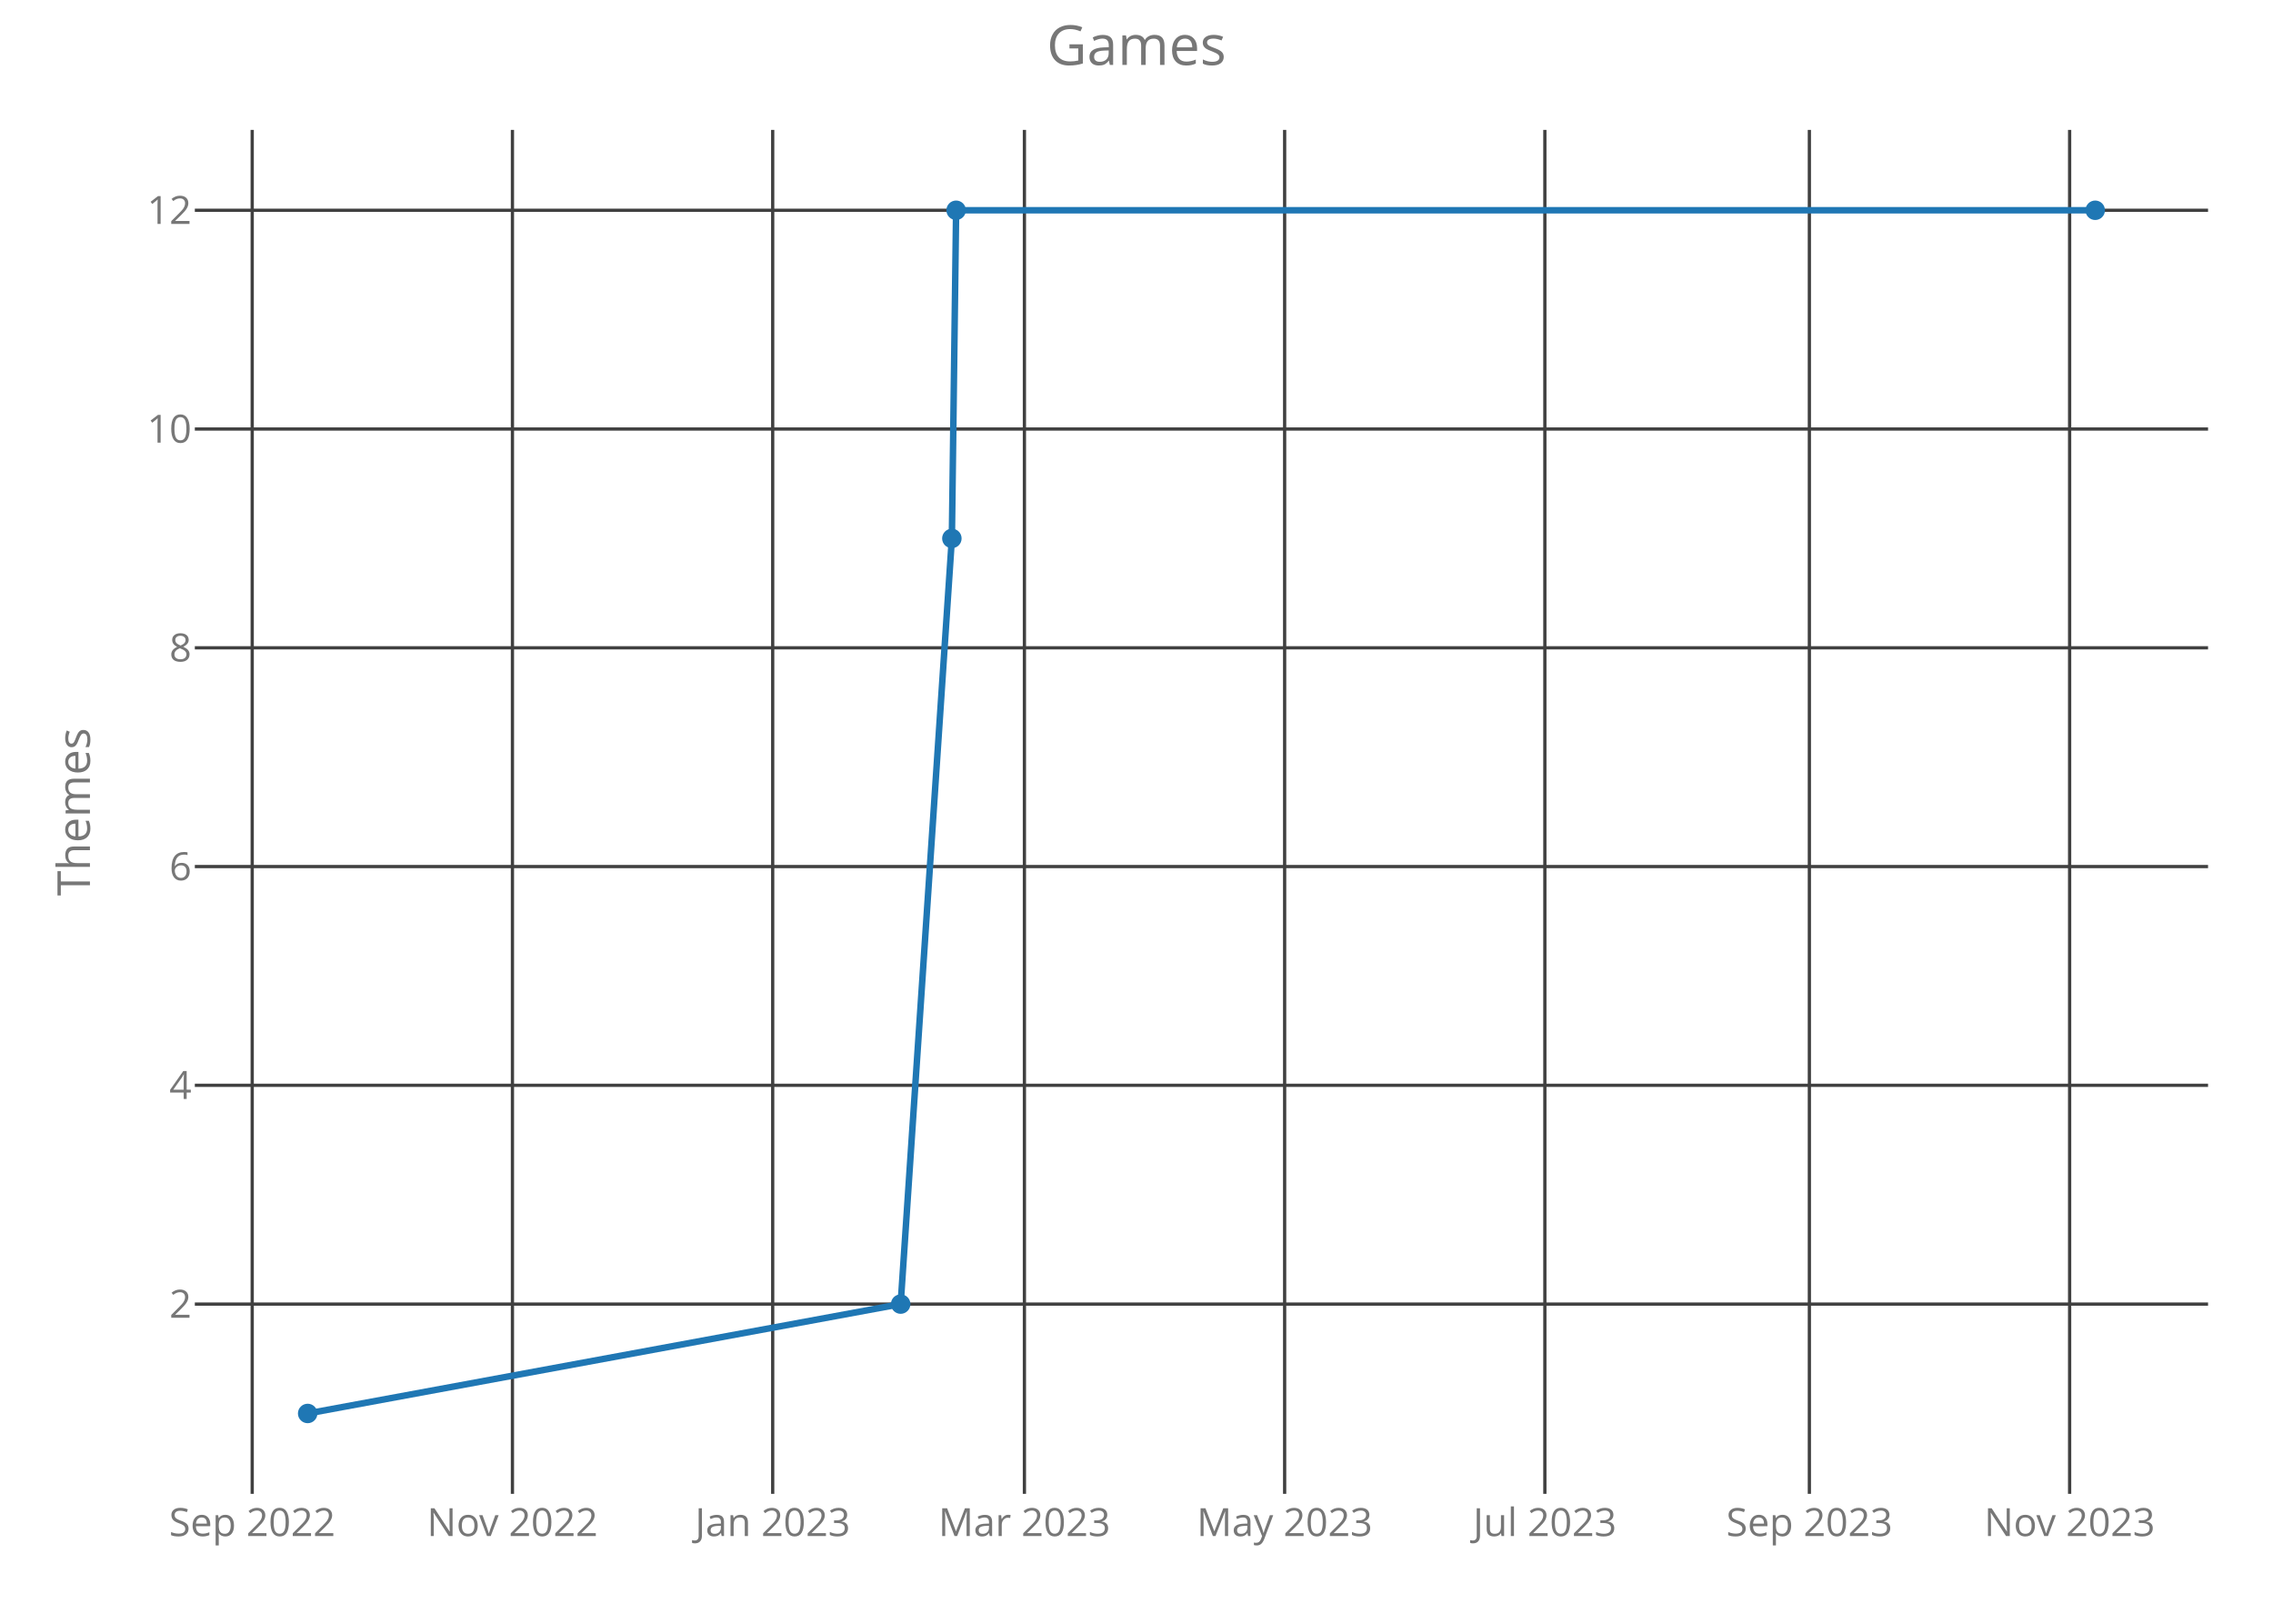
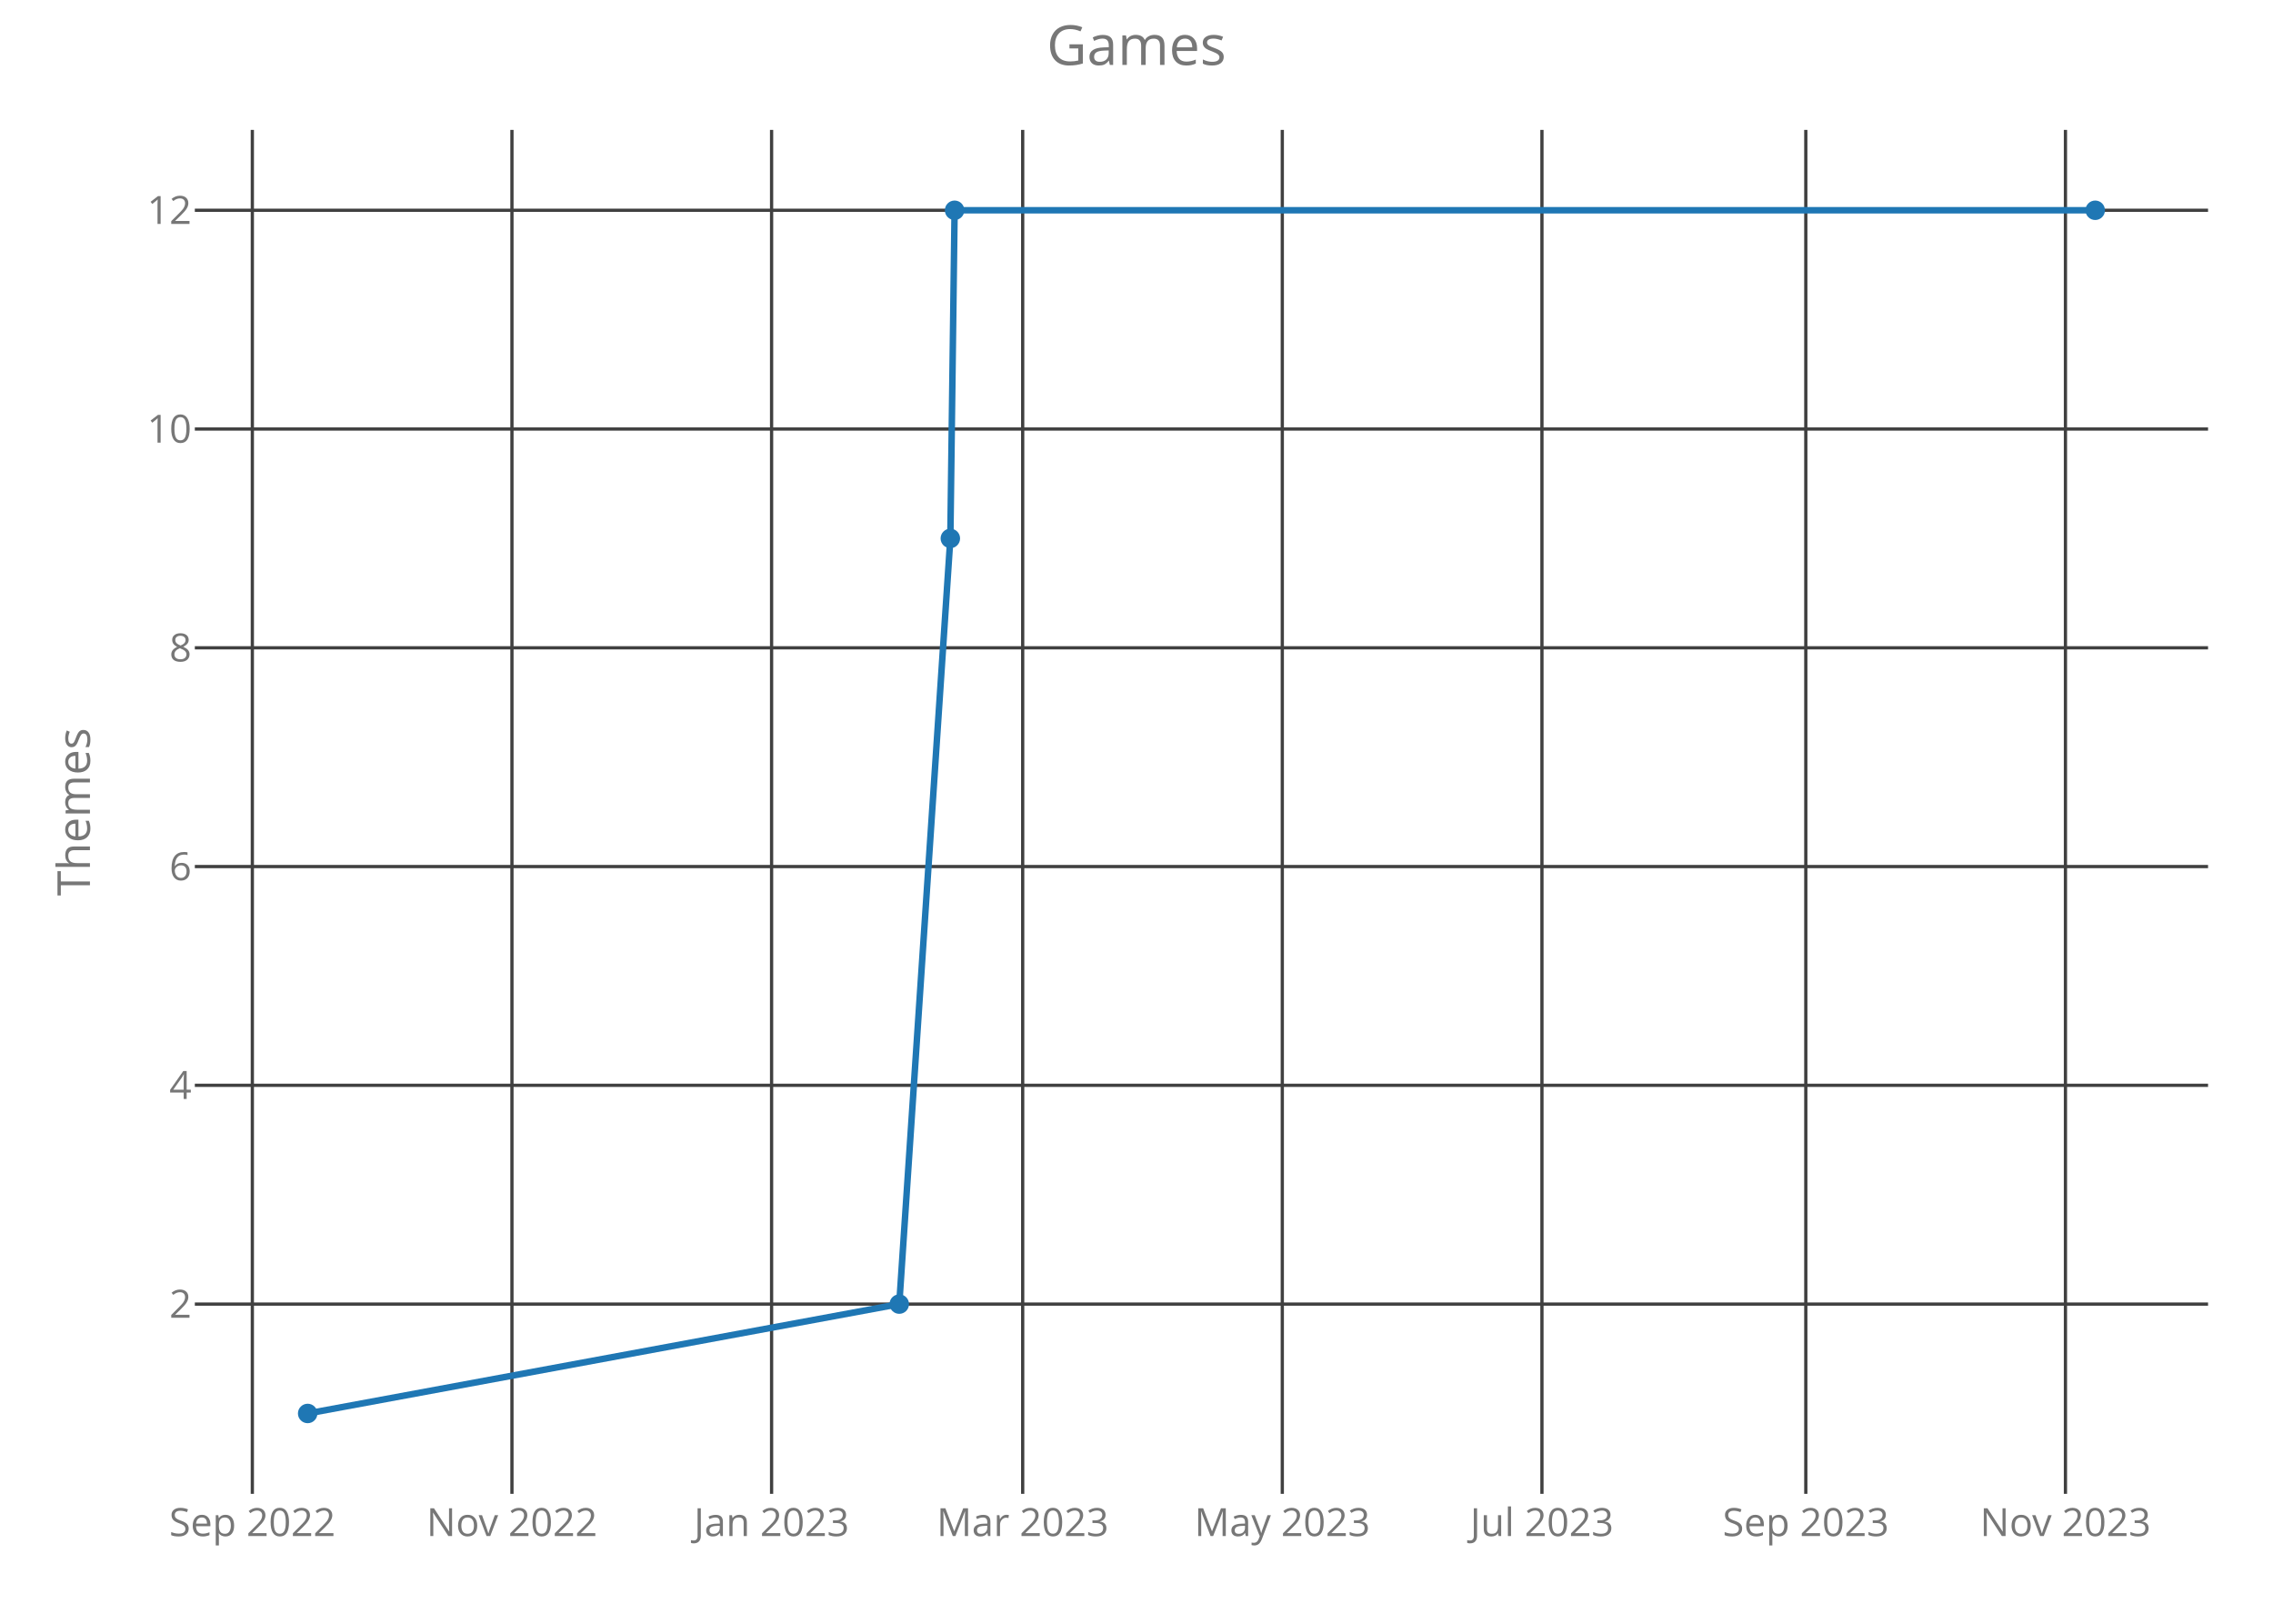
<svg xmlns="http://www.w3.org/2000/svg" class="main-svg" width="700" height="500" style="" viewBox="0 0 700 500">
  <rect x="0" y="0" width="700" height="500" style="fill: rgb(0, 0, 0); fill-opacity: 0;" />
-   <defs id="defs-34b2d2">
+   <defs id="defs-baed7e">
    <g class="clips">
-       <clipPath id="clip34b2d2xyplot" class="plotclip">
+       <clipPath id="clipbaed7exyplot" class="plotclip">
        <rect width="620" height="420" />
      </clipPath>
-       <clipPath class="axesclip" id="clip34b2d2x">
+       <clipPath class="axesclip" id="clipbaed7ex">
        <rect x="60" y="0" width="620" height="500" />
      </clipPath>
-       <clipPath class="axesclip" id="clip34b2d2y">
+       <clipPath class="axesclip" id="clipbaed7ey">
        <rect x="0" y="40" width="700" height="420" />
      </clipPath>
-       <clipPath class="axesclip" id="clip34b2d2xy">
+       <clipPath class="axesclip" id="clipbaed7exy">
        <rect x="60" y="40" width="620" height="420" />
      </clipPath>
    </g>
    <g class="gradients" />
  </defs>
  <g class="bglayer">
    <rect class="bg" x="60" y="40" width="620" height="420" style="fill: rgb(0, 0, 0); fill-opacity: 0; stroke-width: 0;" />
  </g>
  <g class="layer-below">
    <g class="imagelayer" />
    <g class="shapelayer" />
  </g>
  <g class="cartesianlayer">
    <g class="subplot xy">
      <g class="layer-subplot">
        <g class="shapelayer" />
        <g class="imagelayer" />
      </g>
      <g class="gridlayer">
        <g class="x">
-           <path class="xgrid crisp" transform="translate(77.67,0)" d="M0,40v420" style="stroke: rgb(64, 64, 64); stroke-opacity: 1; stroke-width: 1px;" />
-           <path class="xgrid crisp" transform="translate(157.81,0)" d="M0,40v420" style="stroke: rgb(64, 64, 64); stroke-opacity: 1; stroke-width: 1px;" />
-           <path class="xgrid crisp" transform="translate(237.96,0)" d="M0,40v420" style="stroke: rgb(64, 64, 64); stroke-opacity: 1; stroke-width: 1px;" />
-           <path class="xgrid crisp" transform="translate(315.48,0)" d="M0,40v420" style="stroke: rgb(64, 64, 64); stroke-opacity: 1; stroke-width: 1px;" />
-           <path class="xgrid crisp" transform="translate(395.62,0)" d="M0,40v420" style="stroke: rgb(64, 64, 64); stroke-opacity: 1; stroke-width: 1px;" />
-           <path class="xgrid crisp" transform="translate(475.76,0)" d="M0,40v420" style="stroke: rgb(64, 64, 64); stroke-opacity: 1; stroke-width: 1px;" />
-           <path class="xgrid crisp" transform="translate(557.22,0)" d="M0,40v420" style="stroke: rgb(64, 64, 64); stroke-opacity: 1; stroke-width: 1px;" />
-           <path class="xgrid crisp" transform="translate(637.37,0)" d="M0,40v420" style="stroke: rgb(64, 64, 64); stroke-opacity: 1; stroke-width: 1px;" />
+           <path class="xgrid crisp" transform="translate(77.71,0)" d="M0,40v420" style="stroke: rgb(64, 64, 64); stroke-opacity: 1; stroke-width: 1px;" />
+           <path class="xgrid crisp" transform="translate(157.66,0)" d="M0,40v420" style="stroke: rgb(64, 64, 64); stroke-opacity: 1; stroke-width: 1px;" />
+           <path class="xgrid crisp" transform="translate(237.62,0)" d="M0,40v420" style="stroke: rgb(64, 64, 64); stroke-opacity: 1; stroke-width: 1px;" />
+           <path class="xgrid crisp" transform="translate(314.95,0)" d="M0,40v420" style="stroke: rgb(64, 64, 64); stroke-opacity: 1; stroke-width: 1px;" />
+           <path class="xgrid crisp" transform="translate(394.9,0)" d="M0,40v420" style="stroke: rgb(64, 64, 64); stroke-opacity: 1; stroke-width: 1px;" />
+           <path class="xgrid crisp" transform="translate(474.86,0)" d="M0,40v420" style="stroke: rgb(64, 64, 64); stroke-opacity: 1; stroke-width: 1px;" />
+           <path class="xgrid crisp" transform="translate(556.12,0)" d="M0,40v420" style="stroke: rgb(64, 64, 64); stroke-opacity: 1; stroke-width: 1px;" />
+           <path class="xgrid crisp" transform="translate(636.08,0)" d="M0,40v420" style="stroke: rgb(64, 64, 64); stroke-opacity: 1; stroke-width: 1px;" />
        </g>
        <g class="y">
          <path class="ygrid crisp" transform="translate(0,401.57)" d="M60,0h620" style="stroke: rgb(64, 64, 64); stroke-opacity: 1; stroke-width: 1px;" />
          <path class="ygrid crisp" transform="translate(0,334.2)" d="M60,0h620" style="stroke: rgb(64, 64, 64); stroke-opacity: 1; stroke-width: 1px;" />
          <path class="ygrid crisp" transform="translate(0,266.84)" d="M60,0h620" style="stroke: rgb(64, 64, 64); stroke-opacity: 1; stroke-width: 1px;" />
          <path class="ygrid crisp" transform="translate(0,199.48)" d="M60,0h620" style="stroke: rgb(64, 64, 64); stroke-opacity: 1; stroke-width: 1px;" />
          <path class="ygrid crisp" transform="translate(0,132.11)" d="M60,0h620" style="stroke: rgb(64, 64, 64); stroke-opacity: 1; stroke-width: 1px;" />
          <path class="ygrid crisp" transform="translate(0,64.75)" d="M60,0h620" style="stroke: rgb(64, 64, 64); stroke-opacity: 1; stroke-width: 1px;" />
        </g>
      </g>
      <g class="zerolinelayer" />
      <path class="xlines-below crisp" d="M0,0" style="fill: none;" />
      <path class="ylines-below crisp" d="M0,0" style="fill: none;" />
      <g class="overlines-below" />
      <g class="xaxislayer-below">
        <g class="xtick">
-           <text text-anchor="middle" x="0" y="473" transform="translate(77.67,0)" style="font-family: 'Open Sans'; font-size: 12px; fill: rgb(119, 119, 119); fill-opacity: 1; white-space: pre;">Sep 2022</text>
+           <text text-anchor="middle" x="0" y="473" transform="translate(77.71,0)" style="font-family: 'Open Sans'; font-size: 12px; fill: rgb(119, 119, 119); fill-opacity: 1; white-space: pre;">Sep 2022</text>
        </g>
        <g class="xtick">
-           <text text-anchor="middle" x="0" y="473" transform="translate(157.81,0)" style="font-family: 'Open Sans'; font-size: 12px; fill: rgb(119, 119, 119); fill-opacity: 1; white-space: pre;">Nov 2022</text>
+           <text text-anchor="middle" x="0" y="473" transform="translate(157.66,0)" style="font-family: 'Open Sans'; font-size: 12px; fill: rgb(119, 119, 119); fill-opacity: 1; white-space: pre;">Nov 2022</text>
        </g>
        <g class="xtick">
-           <text text-anchor="middle" x="0" y="473" transform="translate(237.96,0)" style="font-family: 'Open Sans'; font-size: 12px; fill: rgb(119, 119, 119); fill-opacity: 1; white-space: pre;">Jan 2023</text>
+           <text text-anchor="middle" x="0" y="473" transform="translate(237.62,0)" style="font-family: 'Open Sans'; font-size: 12px; fill: rgb(119, 119, 119); fill-opacity: 1; white-space: pre;">Jan 2023</text>
        </g>
        <g class="xtick">
-           <text text-anchor="middle" x="0" y="473" transform="translate(315.48,0)" style="font-family: 'Open Sans'; font-size: 12px; fill: rgb(119, 119, 119); fill-opacity: 1; white-space: pre;">Mar 2023</text>
+           <text text-anchor="middle" x="0" y="473" transform="translate(314.95,0)" style="font-family: 'Open Sans'; font-size: 12px; fill: rgb(119, 119, 119); fill-opacity: 1; white-space: pre;">Mar 2023</text>
        </g>
        <g class="xtick">
-           <text text-anchor="middle" x="0" y="473" transform="translate(395.62,0)" style="font-family: 'Open Sans'; font-size: 12px; fill: rgb(119, 119, 119); fill-opacity: 1; white-space: pre;">May 2023</text>
+           <text text-anchor="middle" x="0" y="473" transform="translate(394.9,0)" style="font-family: 'Open Sans'; font-size: 12px; fill: rgb(119, 119, 119); fill-opacity: 1; white-space: pre;">May 2023</text>
        </g>
        <g class="xtick">
-           <text text-anchor="middle" x="0" y="473" transform="translate(475.76,0)" style="font-family: 'Open Sans'; font-size: 12px; fill: rgb(119, 119, 119); fill-opacity: 1; white-space: pre;">Jul 2023</text>
+           <text text-anchor="middle" x="0" y="473" transform="translate(474.86,0)" style="font-family: 'Open Sans'; font-size: 12px; fill: rgb(119, 119, 119); fill-opacity: 1; white-space: pre;">Jul 2023</text>
        </g>
        <g class="xtick">
-           <text text-anchor="middle" x="0" y="473" transform="translate(557.22,0)" style="font-family: 'Open Sans'; font-size: 12px; fill: rgb(119, 119, 119); fill-opacity: 1; white-space: pre;">Sep 2023</text>
+           <text text-anchor="middle" x="0" y="473" transform="translate(556.12,0)" style="font-family: 'Open Sans'; font-size: 12px; fill: rgb(119, 119, 119); fill-opacity: 1; white-space: pre;">Sep 2023</text>
        </g>
        <g class="xtick">
-           <text text-anchor="middle" x="0" y="473" transform="translate(637.37,0)" style="font-family: 'Open Sans'; font-size: 12px; fill: rgb(119, 119, 119); fill-opacity: 1; white-space: pre;">Nov 2023</text>
+           <text text-anchor="middle" x="0" y="473" transform="translate(636.08,0)" style="font-family: 'Open Sans'; font-size: 12px; fill: rgb(119, 119, 119); fill-opacity: 1; white-space: pre;">Nov 2023</text>
        </g>
      </g>
      <g class="yaxislayer-below">
        <g class="ytick">
          <text text-anchor="end" x="59" y="4.2" transform="translate(0,401.57)" style="font-family: 'Open Sans'; font-size: 12px; fill: rgb(119, 119, 119); fill-opacity: 1; white-space: pre;">2</text>
        </g>
        <g class="ytick">
          <text text-anchor="end" x="59" y="4.2" transform="translate(0,334.2)" style="font-family: 'Open Sans'; font-size: 12px; fill: rgb(119, 119, 119); fill-opacity: 1; white-space: pre;">4</text>
        </g>
        <g class="ytick">
          <text text-anchor="end" x="59" y="4.2" transform="translate(0,266.84)" style="font-family: 'Open Sans'; font-size: 12px; fill: rgb(119, 119, 119); fill-opacity: 1; white-space: pre;">6</text>
        </g>
        <g class="ytick">
          <text text-anchor="end" x="59" y="4.2" transform="translate(0,199.48)" style="font-family: 'Open Sans'; font-size: 12px; fill: rgb(119, 119, 119); fill-opacity: 1; white-space: pre;">8</text>
        </g>
        <g class="ytick">
          <text text-anchor="end" x="59" y="4.2" transform="translate(0,132.11)" style="font-family: 'Open Sans'; font-size: 12px; fill: rgb(119, 119, 119); fill-opacity: 1; white-space: pre;">10</text>
        </g>
        <g class="ytick">
          <text text-anchor="end" x="59" y="4.2" transform="translate(0,64.75)" style="font-family: 'Open Sans'; font-size: 12px; fill: rgb(119, 119, 119); fill-opacity: 1; white-space: pre;">12</text>
        </g>
      </g>
      <g class="overaxes-below" />
-       <g class="plot" transform="translate(60,40)" clip-path="url('#clip34b2d2xyplot')">
+       <g class="plot" transform="translate(60,40)" clip-path="url('#clipbaed7exyplot')">
        <g class="scatterlayer mlayer">
-           <g class="trace scatter trace64f506" style="stroke-miterlimit: 2; opacity: 1;">
+           <g class="trace scatter trace6f3660" style="stroke-miterlimit: 2; opacity: 1;">
            <g class="fills" />
            <g class="errorbars" />
            <g class="lines">
-               <path class="js-line" d="M34.75,395.25L217.37,361.57L233.14,125.8L234.45,24.75L585.25,24.75" style="vector-effect: non-scaling-stroke; fill: none; stroke: rgb(31, 119, 180); stroke-opacity: 1; stroke-width: 2px; opacity: 1;" />
+               <path class="js-line" d="M34.75,395.25L216.94,361.57L232.67,125.8L233.98,24.75L585.25,24.75" style="vector-effect: non-scaling-stroke; fill: none; stroke: rgb(31, 119, 180); stroke-opacity: 1; stroke-width: 2px; opacity: 1;" />
            </g>
            <g class="points">
              <path class="point" transform="translate(34.75,395.25)" d="M3,0A3,3 0 1,1 0,-3A3,3 0 0,1 3,0Z" style="opacity: 1; stroke-width: 0px; fill: rgb(31, 119, 180); fill-opacity: 1;" />
-               <path class="point" transform="translate(217.37,361.57)" d="M3,0A3,3 0 1,1 0,-3A3,3 0 0,1 3,0Z" style="opacity: 1; stroke-width: 0px; fill: rgb(31, 119, 180); fill-opacity: 1;" />
-               <path class="point" transform="translate(233.14,125.8)" d="M3,0A3,3 0 1,1 0,-3A3,3 0 0,1 3,0Z" style="opacity: 1; stroke-width: 0px; fill: rgb(31, 119, 180); fill-opacity: 1;" />
-               <path class="point" transform="translate(234.45,24.75)" d="M3,0A3,3 0 1,1 0,-3A3,3 0 0,1 3,0Z" style="opacity: 1; stroke-width: 0px; fill: rgb(31, 119, 180); fill-opacity: 1;" />
+               <path class="point" transform="translate(216.94,361.57)" d="M3,0A3,3 0 1,1 0,-3A3,3 0 0,1 3,0Z" style="opacity: 1; stroke-width: 0px; fill: rgb(31, 119, 180); fill-opacity: 1;" />
+               <path class="point" transform="translate(232.67,125.8)" d="M3,0A3,3 0 1,1 0,-3A3,3 0 0,1 3,0Z" style="opacity: 1; stroke-width: 0px; fill: rgb(31, 119, 180); fill-opacity: 1;" />
+               <path class="point" transform="translate(233.98,24.75)" d="M3,0A3,3 0 1,1 0,-3A3,3 0 0,1 3,0Z" style="opacity: 1; stroke-width: 0px; fill: rgb(31, 119, 180); fill-opacity: 1;" />
              <path class="point" transform="translate(585.25,24.75)" d="M3,0A3,3 0 1,1 0,-3A3,3 0 0,1 3,0Z" style="opacity: 1; stroke-width: 0px; fill: rgb(31, 119, 180); fill-opacity: 1;" />
            </g>
            <g class="text" />
          </g>
        </g>
      </g>
      <g class="overplot" />
      <path class="xlines-above" />
      <path class="ylines-above" />
      <g class="overlines-above" />
      <g class="xaxislayer-above" />
      <g class="yaxislayer-above" />
      <g class="overaxes-above" />
    </g>
  </g>
  <g class="polarlayer" />
  <g class="ternarylayer" />
  <g class="geolayer" />
  <g class="funnelarealayer" />
  <g class="pielayer" />
  <g class="treemaplayer" />
  <g class="sunburstlayer" />
  <g class="glimages" />
-   <defs id="topdefs-34b2d2">
+   <defs id="topdefs-baed7e">
    <g class="clips" />
  </defs>
  <g class="layer-above">
    <g class="imagelayer" />
    <g class="shapelayer" />
  </g>
  <g class="infolayer">
    <g class="g-gtitle">
      <text class="gtitle" x="350" y="20" text-anchor="middle" dy="0em" style="font-family: 'Open Sans'; font-size: 17px; fill: rgb(119, 119, 119); opacity: 1; font-weight: normal; white-space: pre;">Games</text>
    </g>
    <g class="g-xtitle" />
    <g class="g-ytitle">
      <text class="ytitle" transform="rotate(-90,27.7,250)" x="27.7" y="250" text-anchor="middle" style="font-family: 'Open Sans'; font-size: 14px; fill: rgb(119, 119, 119); opacity: 1; font-weight: normal; white-space: pre;">Themes</text>
    </g>
  </g>
</svg>
